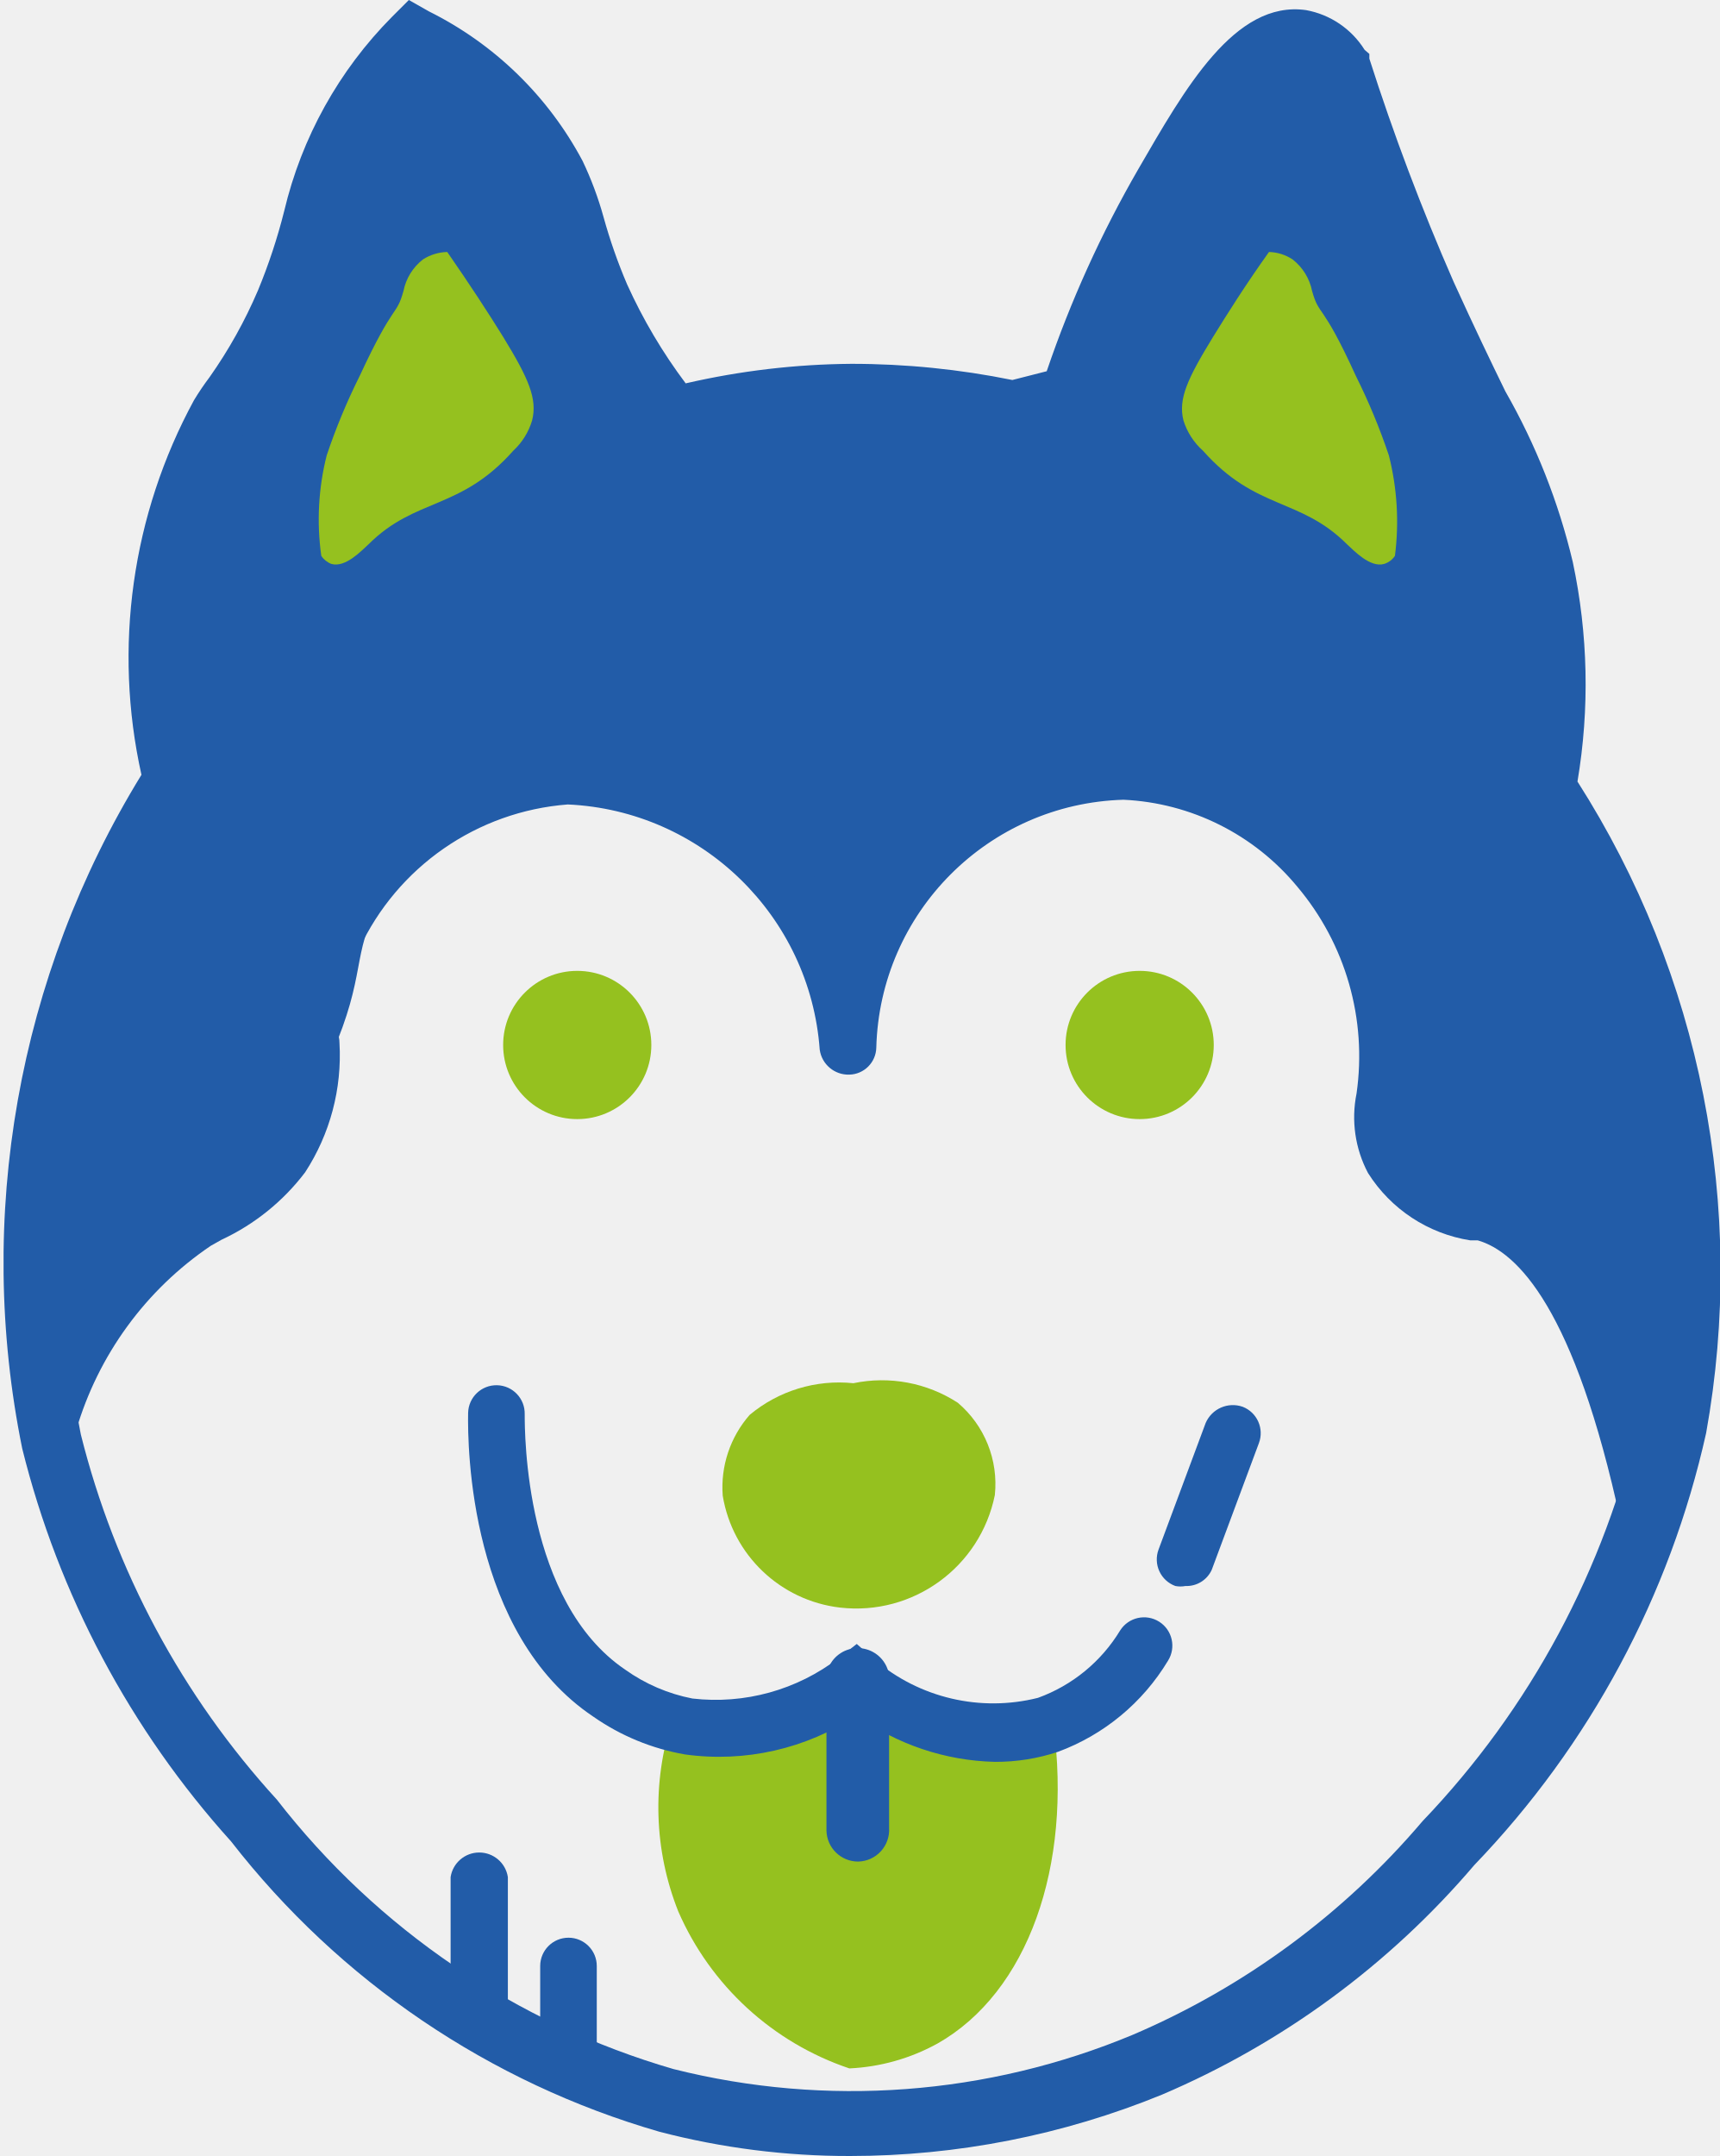
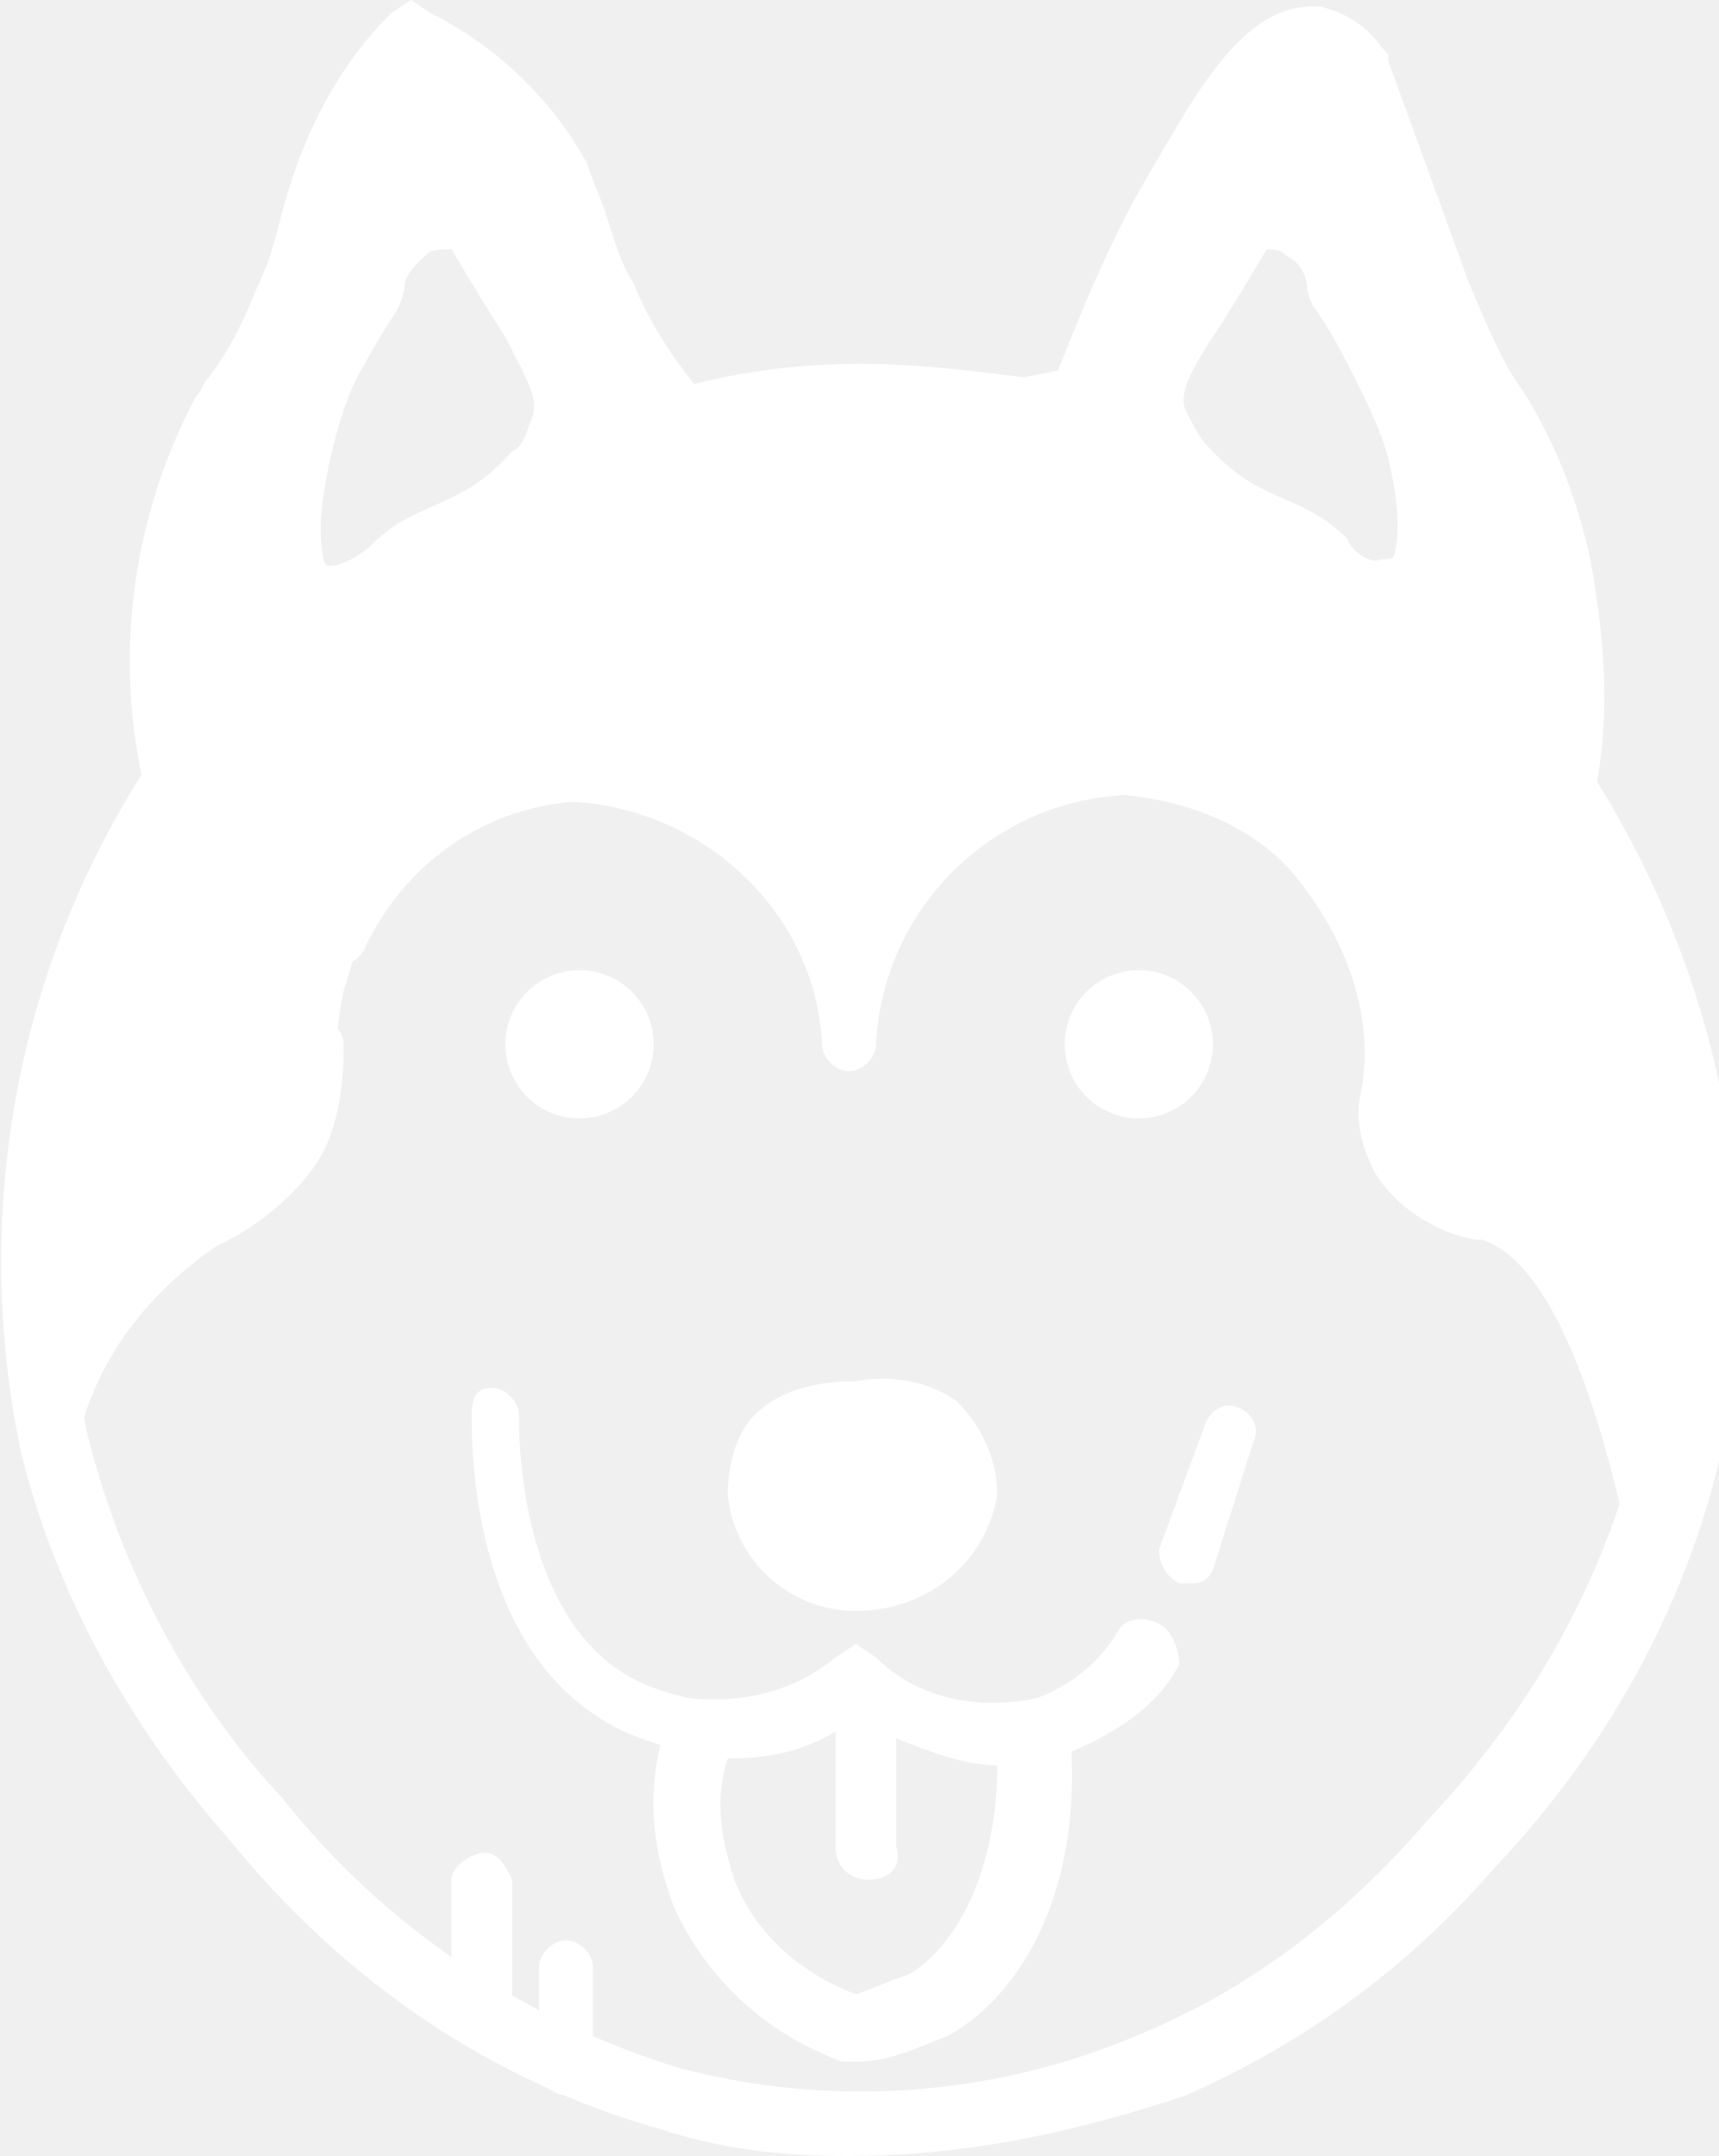
- <svg xmlns="http://www.w3.org/2000/svg" id="Слой_1" data-name="Слой 1" viewBox="0 0 25.53 32">
-   <defs>
-     <style>.cls-1{fill:#225ca8;}.cls-2{fill:#95c11f;}</style>
-   </defs>
-   <path class="cls-1" d="M9,1.69a.75.75,0,0,0,0,.17,8,8,0,0,1-1,2.74c-.14.22-.33.5-.63,1A4.7,4.7,0,0,0,7,6a9,9,0,0,0-.93,3.1,10.4,10.4,0,0,0,.11,2.67v-.15a12.56,12.56,0,0,0-1.41,3.08,13,13,0,0,0-.31,6.17,4.37,4.37,0,0,1,.91-1.67c.68-.79,1.15-.72,1.94-1.54a6.61,6.61,0,0,0,1.28-2c.53-1.22.29-1.47.71-2.25a3.84,3.84,0,0,1,2.53-2c1.79-.24,3.21,1.48,3.65,2a6,6,0,0,1,.68,1,4.3,4.3,0,0,1,5.61-2.68,4,4,0,0,1,2.47,3.49c0,.59-.31,1.07,0,1.65.11.23.29.45,1.13,1s1.31.72,1.6.92c.57.38,1.14,1.29,1,3.65a11.31,11.31,0,0,0,.72-3.2,12.37,12.37,0,0,0-2.13-7.7,7.7,7.7,0,0,0,0-2.86c-.28-1.5-.91-2.28-1.82-4.17A31.49,31.49,0,0,1,23.34,1,.78.78,0,0,0,22.86.6c-.44-.07-.93.58-2.27,3-.49.91-.89,1.68-1.18,2.26a23.62,23.62,0,0,0-3.1-.07,22.3,22.3,0,0,0-2.69.28l-1.86-4L9.93.64A1.87,1.87,0,0,0,9,1.69Z" transform="translate(-3.67)" />
-   <path class="cls-1" d="M16.29,32a11.15,11.15,0,0,1-2.83-.36A12.42,12.42,0,0,1,7.1,27.33,13.59,13.59,0,0,1,4,21.5a13.83,13.83,0,0,1,1.77-10,8,8,0,0,1,.78-5.56,4,4,0,0,1,.23-.34A7,7,0,0,0,7.5,4.31a8.47,8.47,0,0,0,.39-1.18A6.08,6.08,0,0,1,9.49.25L9.74,0l.3.17a5.21,5.21,0,0,1,2.28,2.22,5.07,5.07,0,0,1,.31.83,7.93,7.93,0,0,0,.35,1,7.79,7.79,0,0,0,.87,1.47,11.33,11.33,0,0,1,2.46-.29,12,12,0,0,1,2.39.24l.51-.13a16.79,16.79,0,0,1,1.36-3C21.26,1.32,22,0,23.06.15a1.3,1.3,0,0,1,.87.59L24,.8l0,.07a34.28,34.28,0,0,0,1.25,3.31c.3.66.55,1.18.77,1.63a9.52,9.52,0,0,1,1,2.53,8.7,8.7,0,0,1,.07,3.26A13.51,13.51,0,0,1,29,21.27a13.47,13.47,0,0,1-3.44,6.41,12.55,12.55,0,0,1-4.64,3.41A12.25,12.25,0,0,1,16.29,32ZM9.91,1.17a4.77,4.77,0,0,0-.61.88,5.43,5.43,0,0,0-.5,1.32,8.92,8.92,0,0,1-.45,1.31,6.82,6.82,0,0,1-.82,1.41l-.21.31c-.75,1.15-1,2.86-.61,5.08l0,.17-.1.14a13,13,0,0,0-1.74,9.5,12.54,12.54,0,0,0,2.91,5.42,11.52,11.52,0,0,0,5.89,4,10.85,10.85,0,0,0,6.82-.51,11.65,11.65,0,0,0,4.3-3.17,12.71,12.71,0,0,0,3.22-6A12.53,12.53,0,0,0,26.17,12l-.1-.16,0-.18a8,8,0,0,0,0-3.08,9,9,0,0,0-.9-2.32c-.22-.46-.48-1-.78-1.66-.47-1.07-.9-2.19-1.27-3.33a.4.4,0,0,0-.21-.16c-.09,0-.31.1-.61.47A10,10,0,0,0,21.38,3,15.73,15.73,0,0,0,20,6l-.08.25-1.23.31-.1,0a9.85,9.85,0,0,0-2.29-.24,10.26,10.26,0,0,0-2.53.32l-.29.08-.19-.23a8.42,8.42,0,0,1-1.18-1.91,8.73,8.73,0,0,1-.39-1.06,4.54,4.54,0,0,0-.26-.7A4.05,4.05,0,0,0,9.91,1.17Z" transform="translate(-3.67)" />
-   <path class="cls-1" d="M28.14,22.91a.42.42,0,0,1-.41-.33c-.68-3.15-1.53-4-2.12-4.17l-.11,0a2.2,2.2,0,0,1-1.52-1,1.77,1.77,0,0,1-.17-1.18,3.9,3.9,0,0,0-.88-3.07,3.56,3.56,0,0,0-2.58-1.29,3.78,3.78,0,0,0-3.67,3.68.41.41,0,0,1-.4.4.43.43,0,0,1-.44-.37,3.93,3.93,0,0,0-3.74-3.64A3.73,3.73,0,0,0,9,14.09a.43.43,0,0,1-.57.19.42.42,0,0,1-.18-.57,4.56,4.56,0,0,1,3.86-2.61,4.56,4.56,0,0,1,4.13,2.76A4.56,4.56,0,0,1,20.28,11h.09a4.38,4.38,0,0,1,3.2,1.59,4.74,4.74,0,0,1,1.08,3.74,1,1,0,0,0,.06.65,1.49,1.49,0,0,0,1,.55l.12,0c1.21.33,2.1,1.91,2.72,4.8a.42.42,0,0,1-.32.5Z" transform="translate(-3.67)" />
-   <path class="cls-1" d="M4.39,21.55l-.15,0A.42.42,0,0,1,4,21,5.71,5.71,0,0,1,6.33,17.8l.17-.1a2.4,2.4,0,0,0,1-.77,2.42,2.42,0,0,0,.37-1.44.43.43,0,0,1,.41-.43.42.42,0,0,1,.43.42,3.18,3.18,0,0,1-.51,1.92,3.31,3.31,0,0,1-1.24,1l-.16.09a5,5,0,0,0-2,2.74A.42.42,0,0,1,4.39,21.55Z" transform="translate(-3.67)" />
-   <circle class="cls-2" cx="8.57" cy="15.51" r="1.1" />
-   <circle class="cls-2" cx="16.92" cy="15.51" r="1.1" />
-   <path class="cls-2" d="M13.65,25.53a4.18,4.18,0,0,0,.09,2.84,4.25,4.25,0,0,0,2.54,2.33,3,3,0,0,0,1.31-.37c1.34-.76,2-2.63,1.72-4.73" transform="translate(-3.67)" />
-   <path class="cls-2" d="M18.44,22.19a2.1,2.1,0,0,1-2.3,1.67A2,2,0,0,1,14.4,22.2,1.63,1.63,0,0,1,14.8,21a2.07,2.07,0,0,1,1.54-.47,2.07,2.07,0,0,1,1.55.29A1.58,1.58,0,0,1,18.44,22.19Z" transform="translate(-3.67)" />
-   <path class="cls-1" d="M21.27,23.54a.4.4,0,0,1-.15,0,.42.42,0,0,1-.25-.54l.7-1.88a.44.44,0,0,1,.55-.24.42.42,0,0,1,.24.54l-.7,1.88A.41.41,0,0,1,21.27,23.54Z" transform="translate(-3.67)" />
-   <path class="cls-1" d="M10.78,30.28a.42.42,0,0,1-.42-.42v-2a.43.43,0,0,1,.85,0v2A.42.42,0,0,1,10.78,30.28Z" transform="translate(-3.67)" />
-   <path class="cls-1" d="M12.11,31.1a.42.42,0,0,1-.42-.42v-1.5a.42.42,0,1,1,.84,0v1.5A.42.42,0,0,1,12.11,31.1Z" transform="translate(-3.67)" />
-   <path class="cls-1" d="M18.44,26.15a3.65,3.65,0,0,1-2.05-.69,3.7,3.7,0,0,1-2.55.58,3.39,3.39,0,0,1-1.36-.56c-1.84-1.23-1.87-4-1.86-4.51a.42.42,0,0,1,.43-.41.42.42,0,0,1,.41.43c0,.28,0,2.78,1.49,3.79a2.56,2.56,0,0,0,1,.43,3,3,0,0,0,2.17-.6l.27-.21.26.23a2.72,2.72,0,0,0,2.43.57,2.37,2.37,0,0,0,1.22-1,.42.42,0,0,1,.71.45A3.2,3.2,0,0,1,19.38,26,2.92,2.92,0,0,1,18.44,26.15Z" transform="translate(-3.67)" />
-   <path class="cls-1" d="M16.41,27.63a.47.47,0,0,1-.47-.46V25a.47.47,0,1,1,.93,0v2.13A.47.47,0,0,1,16.41,27.63Z" transform="translate(-3.67)" />
-   <path class="cls-2" d="M10.31,3.74a.7.7,0,0,0-.36.11.79.79,0,0,0-.29.47c-.11.39-.13.14-.65,1.26a9.18,9.18,0,0,0-.49,1.18,3.88,3.88,0,0,0-.08,1.49.31.31,0,0,0,.15.12c.21.06.45-.2.55-.29.7-.7,1.36-.5,2.15-1.39a1,1,0,0,0,.28-.45c.08-.32-.05-.62-.43-1.24C10.93,4.66,10.65,4.23,10.31,3.74Z" transform="translate(-3.67)" />
-   <path class="cls-2" d="M22.51,3.74a.67.67,0,0,1,.35.11.79.79,0,0,1,.29.47c.11.39.14.14.65,1.26a9.18,9.18,0,0,1,.49,1.18,4,4,0,0,1,.09,1.49.3.3,0,0,1-.16.12c-.21.06-.45-.2-.55-.29-.7-.7-1.35-.5-2.14-1.39a1,1,0,0,1-.29-.45c-.08-.32.06-.62.44-1.24C21.89,4.66,22.16,4.23,22.51,3.74Z" transform="translate(-3.67)" />
+ <svg xmlns="http://www.w3.org/2000/svg" version="1.1" id="Слой_1" x="0px" y="0px" viewBox="0 0 25.5 32" style="enable-background:new 0 0 25.5 32;" xml:space="preserve">
+   <style type="text/css">
+ 	.st0{fill:#FFFFFF;}
+ </style>
+   <path class="st0" d="M12.6,32c-1,0-1.9-0.1-2.8-0.4c-2.5-0.7-4.7-2.2-6.4-4.3c-1.5-1.7-2.6-3.7-3.1-5.8c-0.7-3.4-0.1-7,1.8-10  C1.7,9.6,2,7.6,2.9,5.9C3,5.8,3,5.7,3.1,5.6c0.3-0.4,0.5-0.8,0.7-1.3C4,3.9,4.1,3.5,4.2,3.1C4.5,2,5,1,5.8,0.2L6.1,0l0.3,0.2  c1,0.5,1.8,1.3,2.3,2.2C8.8,2.7,8.9,2.9,9,3.2c0.1,0.3,0.2,0.7,0.4,1c0.2,0.5,0.5,1,0.9,1.5c0.8-0.2,1.6-0.3,2.5-0.3  c0.8,0,1.6,0.1,2.4,0.2l0.5-0.1c0.4-1,0.8-2,1.4-3c0.7-1.2,1.4-2.5,2.5-2.4c0.4,0.1,0.7,0.3,0.9,0.6l0.1,0.1v0.1  c0.4,1.1,0.8,2.2,1.2,3.3c0.3,0.7,0.5,1.2,0.8,1.6c0.5,0.8,0.8,1.6,1,2.5c0.2,1.1,0.3,2.2,0.1,3.3c1.8,2.9,2.5,6.3,1.9,9.7  c-0.5,2.4-1.7,4.6-3.4,6.4c-1.3,1.5-2.8,2.6-4.6,3.4C15.8,31.7,14.2,32,12.6,32z M6.2,1.2C6,1.4,5.8,1.7,5.6,2  C5.4,2.5,5.2,2.9,5.1,3.4C5,3.8,4.9,4.3,4.7,4.7c-0.2,0.5-0.5,1-0.8,1.4L3.7,6.4c-0.8,1.2-1,2.9-0.6,5.1v0.2l-0.1,0.1  c-1.8,2.8-2.4,6.2-1.7,9.5c0.5,2,1.5,3.9,2.9,5.4c1.5,1.9,3.6,3.3,5.9,4c2.3,0.6,4.7,0.4,6.8-0.5c1.7-0.7,3.1-1.8,4.3-3.2  c1.6-1.7,2.7-3.7,3.2-6c0.6-3.1-0.1-6.4-1.8-9l-0.1-0.2v-0.2c0.2-1,0.2-2.1,0-3.1c-0.2-0.8-0.5-1.6-0.9-2.3c-0.2-0.5-0.5-1-0.8-1.7  c-0.5-1.1-0.9-2.2-1.3-3.3c0-0.1-0.1-0.1-0.2-0.2c-0.1,0-0.3,0.1-0.6,0.5C18.3,2,18,2.5,17.7,3c-0.6,0.9-1,2-1.4,3l-0.1,0.2L15,6.6  h-0.1c-0.8-0.2-1.5-0.2-2.3-0.2c-0.9,0-1.7,0.1-2.5,0.3L9.8,6.7L9.6,6.5C9.1,5.9,8.7,5.3,8.4,4.6C8.3,4.2,8.2,3.9,8,3.5  C8,3.3,7.9,3,7.8,2.8C7.4,2.1,6.9,1.6,6.2,1.2z" />
+   <path class="st0" d="M24.5,22.9c-0.2,0-0.4-0.1-0.4-0.3c-0.7-3.1-1.5-4-2.1-4.2h-0.1c-0.6-0.1-1.2-0.5-1.5-1  c-0.2-0.4-0.3-0.8-0.2-1.2c0.2-1.1-0.2-2.2-0.9-3.1c-0.6-0.8-1.6-1.2-2.6-1.3c-2,0.1-3.6,1.7-3.7,3.7c0,0.2-0.2,0.4-0.4,0.4  c-0.2,0-0.4-0.2-0.4-0.4c-0.1-2-1.8-3.5-3.7-3.6c-1.3,0.1-2.5,0.9-3.1,2.2c-0.1,0.2-0.4,0.3-0.6,0.2c-0.2-0.1-0.3-0.4-0.2-0.6  c0,0,0,0,0,0c0.7-1.5,2.2-2.5,3.9-2.6c1.8,0,3.4,1.1,4.1,2.8c0.7-1.7,2.2-2.8,4-2.9h0.1c1.2,0.1,2.4,0.6,3.2,1.6  c0.9,1,1.3,2.4,1.1,3.7c-0.1,0.2,0,0.4,0.1,0.6c0.2,0.3,0.6,0.5,1,0.5h0.1c1.2,0.3,2.1,1.9,2.7,4.8C24.9,22.6,24.8,22.8,24.5,22.9  L24.5,22.9z" />
+   <path class="st0" d="M0.7,21.5H0.6c-0.2-0.1-0.3-0.3-0.2-0.5c0,0,0,0,0,0c0.4-1.3,1.2-2.4,2.3-3.2l0.2-0.1c0.4-0.2,0.7-0.4,1-0.8  c0.3-0.4,0.4-0.9,0.4-1.4c0-0.2,0.2-0.4,0.4-0.4c0.2,0,0.4,0.2,0.4,0.4c0,0,0,0,0,0c0,0.7-0.1,1.4-0.5,1.9c-0.3,0.4-0.8,0.8-1.2,1  l-0.2,0.1c-1,0.7-1.7,1.6-2,2.7C1.1,21.4,0.9,21.6,0.7,21.5z" />
+   <circle class="st0" cx="8.6" cy="15.5" r="1.1" />
+   <circle class="st0" cx="16.9" cy="15.5" r="1.1" />
+   <path class="st0" d="M14.8,22.2c-0.2,1.1-1.2,1.8-2.3,1.7c-0.9-0.1-1.6-0.8-1.7-1.7c0-0.4,0.1-0.9,0.4-1.2c0.4-0.4,1-0.5,1.5-0.5  c0.5-0.1,1.1,0,1.5,0.3C14.6,21.2,14.8,21.7,14.8,22.2z" />
+   <path class="st0" d="M17.6,23.5c0,0-0.1,0-0.1,0c-0.2-0.1-0.3-0.3-0.3-0.5c0,0,0,0,0,0l0.7-1.9c0.1-0.2,0.3-0.3,0.5-0.2  c0.2,0.1,0.3,0.3,0.2,0.5L18,23.3C17.9,23.5,17.8,23.5,17.6,23.5z" />
+   <path class="st0" d="M7.1,30.3c-0.2,0-0.4-0.2-0.4-0.4l0,0v-2c0-0.2,0.3-0.4,0.5-0.4c0.2,0,0.3,0.2,0.4,0.4v2  C7.5,30.1,7.4,30.3,7.1,30.3C7.1,30.3,7.1,30.3,7.1,30.3z" />
+   <path class="st0" d="M8.4,31.1c-0.2,0-0.4-0.2-0.4-0.4l0,0v-1.5c0-0.2,0.2-0.4,0.4-0.4s0.4,0.2,0.4,0.4v1.5  C8.9,30.9,8.7,31.1,8.4,31.1L8.4,31.1z" />
+   <path class="st0" d="M17.2,24.1c-0.2-0.1-0.5-0.1-0.6,0.1c-0.3,0.5-0.7,0.8-1.2,1c-0.9,0.2-1.8,0-2.4-0.6l-0.3-0.2l-0.3,0.2  c-0.6,0.5-1.4,0.7-2.2,0.6c-0.4-0.1-0.7-0.2-1-0.4c-1.5-1-1.5-3.5-1.5-3.8c0,0,0,0,0,0c0-0.2-0.2-0.4-0.4-0.4c0,0,0,0,0,0  C7.1,20.6,7,20.7,7,21c0,0.5,0,3.3,1.9,4.5c0.3,0.2,0.6,0.3,0.9,0.4c-0.2,0.8-0.1,1.6,0.2,2.4c0.5,1.1,1.4,1.9,2.5,2.3l0.1,0l0.1,0  c0.5,0,0.9-0.2,1.4-0.4c1.2-0.7,1.9-2.3,1.8-4.2c0,0,0,0,0,0c0.7-0.3,1.3-0.7,1.6-1.3C17.5,24.5,17.4,24.2,17.2,24.1z M13.5,29.3  c-0.3,0.1-0.5,0.2-0.8,0.3c-0.8-0.3-1.5-0.9-1.8-1.7c-0.2-0.6-0.3-1.2-0.1-1.8c0.6,0,1.1-0.1,1.6-0.4v1.7c0,0.3,0.2,0.5,0.5,0.5  c0,0,0,0,0,0c0.3,0,0.5-0.2,0.4-0.5v-1.6c0.5,0.2,1,0.4,1.5,0.4C14.8,27.6,14.3,28.8,13.5,29.3z" />
+   <path class="st0" d="M22.9,11.5c0.2-0.9,0.2-1.9,0-2.9c-0.3-1.5-0.9-2.3-1.8-4.2c-0.5-1.1-1-2.3-1.4-3.5c-0.1-0.2-0.3-0.3-0.5-0.4  c-0.4-0.1-0.9,0.6-2.3,3c-0.5,0.9-0.9,1.7-1.2,2.3c-1-0.1-2.1-0.1-3.1-0.1c-0.9,0-1.8,0.1-2.7,0.3l-1.9-4L6.3,0.6  c-0.4,0.2-0.8,0.6-0.9,1c0,0.1,0,0.1,0,0.2c-0.2,1-0.5,1.9-1,2.7C4.2,4.8,4,5.1,3.7,5.6C3.6,5.7,3.4,5.9,3.3,6C2.8,7,2.5,8,2.4,9.1  c-0.1,0.8,0,1.7,0.1,2.5c-0.6,1-1.1,2-1.4,3.1c-0.6,2-0.7,4.1-0.3,6.2c0.2-0.6,0.5-1.2,0.9-1.7c0.6-0.7,0.9-0.6,1.9-1.5  C4.5,16.9,5,16.4,5,15.7c0-0.3,0-0.5,0.1-1c0.1-0.3,0.2-0.7,0.3-0.9c0,0,0.1-0.2,0.2-0.4c0.5-1,1.4-1.7,2.5-2c1.8-0.2,3.2,1.5,3.7,2  c0.3,0.3,0.5,0.6,0.7,1c0.7-2.3,3.2-3.5,5.4-2.7c0.1,0,0.1,0,0.2,0.1c1.4,0.6,2.4,1.9,2.5,3.5c0,0.6-0.3,1.1,0,1.7  c0.1,0.2,0.3,0.5,1.1,1c0.8,0.5,1.3,0.7,1.6,0.9c0.6,0.4,1.1,1.3,1,3.7c0.4-1,0.6-2.1,0.7-3.2C25.2,16.5,24.4,13.8,22.9,11.5z   M7.9,6.2C7.8,6.4,7.8,6.6,7.6,6.7C6.8,7.6,6.2,7.4,5.5,8.1C5.4,8.2,5.1,8.4,4.9,8.4c-0.1,0-0.1-0.1-0.1-0.1c-0.1-0.5,0-1,0.1-1.5  C5,6.4,5.1,6,5.3,5.6C5.9,4.5,5.9,4.7,6,4.3C6,4.1,6.1,4,6.3,3.8c0.1-0.1,0.2-0.1,0.4-0.1C7,4.2,7.3,4.7,7.5,5  C7.8,5.6,8,5.9,7.9,6.2z M20.7,8.2c0,0.1-0.1,0.1-0.2,0.1c-0.2,0.1-0.5-0.2-0.5-0.3c-0.7-0.7-1.3-0.5-2.1-1.4  c-0.1-0.1-0.2-0.3-0.3-0.5C17.5,5.9,17.6,5.6,18,5c0.2-0.3,0.5-0.8,0.8-1.3c0.1,0,0.2,0,0.3,0.1c0.2,0.1,0.3,0.3,0.3,0.5  c0.1,0.4,0.1,0.1,0.7,1.3c0.2,0.4,0.4,0.8,0.5,1.2C20.7,7.2,20.8,7.8,20.7,8.2z" />
</svg>
